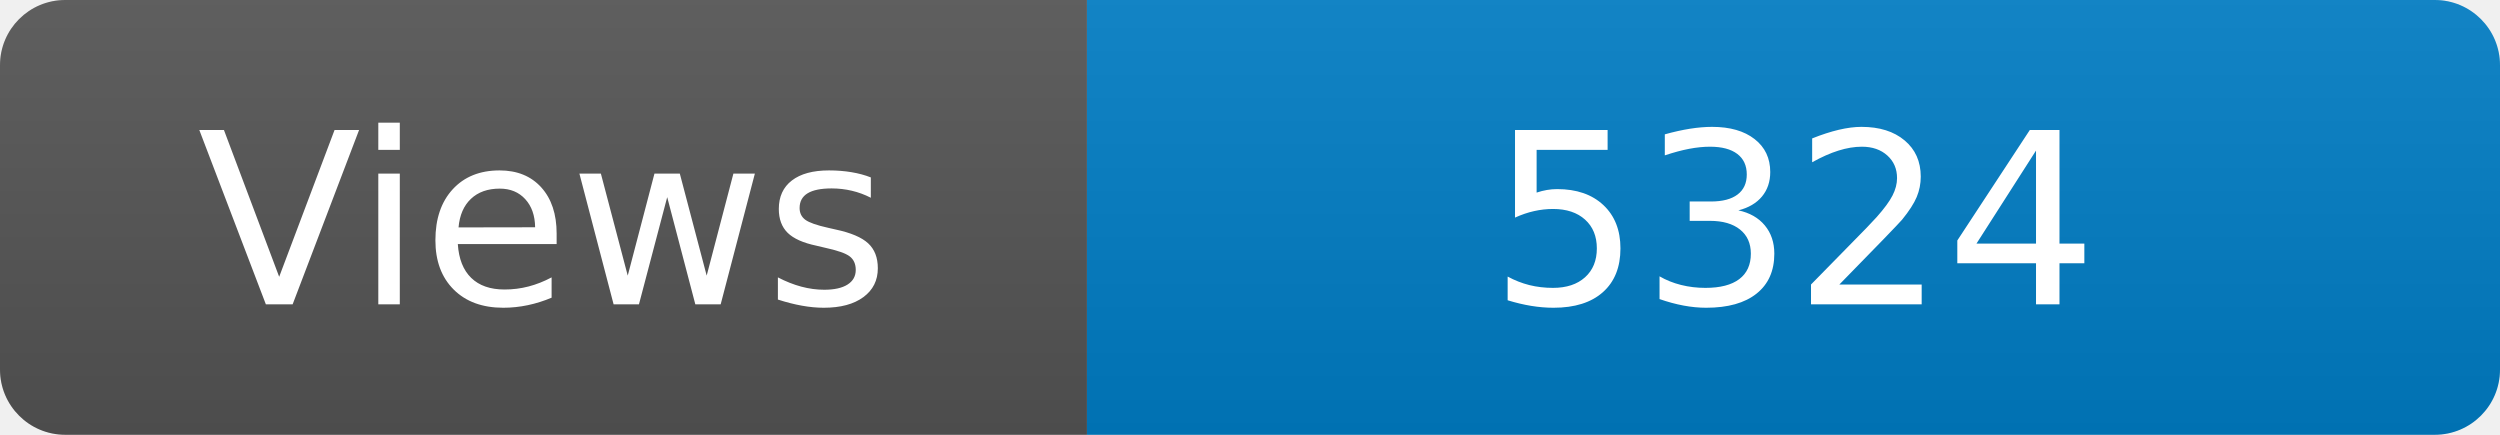
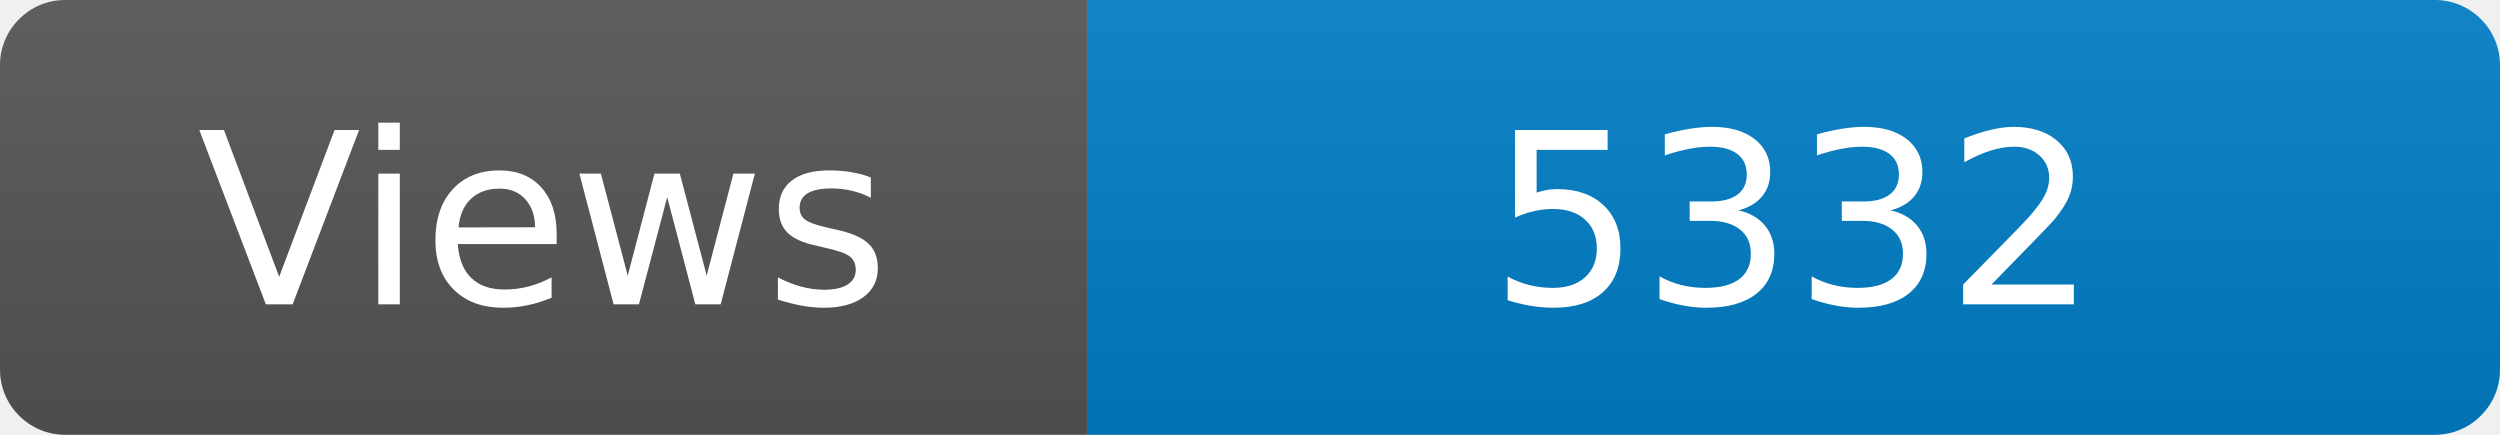
<svg xmlns="http://www.w3.org/2000/svg" width="115" height="20" role="img" aria-label="Maintained?: yes">
  <linearGradient id="s" x2="0" y2="100%">
    <stop offset="0" stop-color="#bbb" stop-opacity=".1" />
    <stop offset="1" stop-opacity=".1" />
  </linearGradient>
  <clipPath id="r">
    <rect width="115" height="20" rx="3" fill="#fff" />
  </clipPath>
  <g clip-path="url(#r)">
    <rect width="50" height="20" fill="#555" />
    <rect x="50" width="160" height="20" fill="#007ec6" />
    <rect width="115" height="20" fill="url(#s)" />
  </g>
  <g fill="#fff" text-anchor="middle" font-family="Verdana,Geneva,DejaVu Sans,sans-serif" font-size="110">
    <text x="250" y="140" transform="scale(.1)" fill="#fff">Views</text>
-     <text x="825" y="140" transform="scale(.1)" fill="#fff">5324</text>
+     <text x="825" y="140" transform="scale(.1)" fill="#fff">5332</text>
  </g>
</svg>
